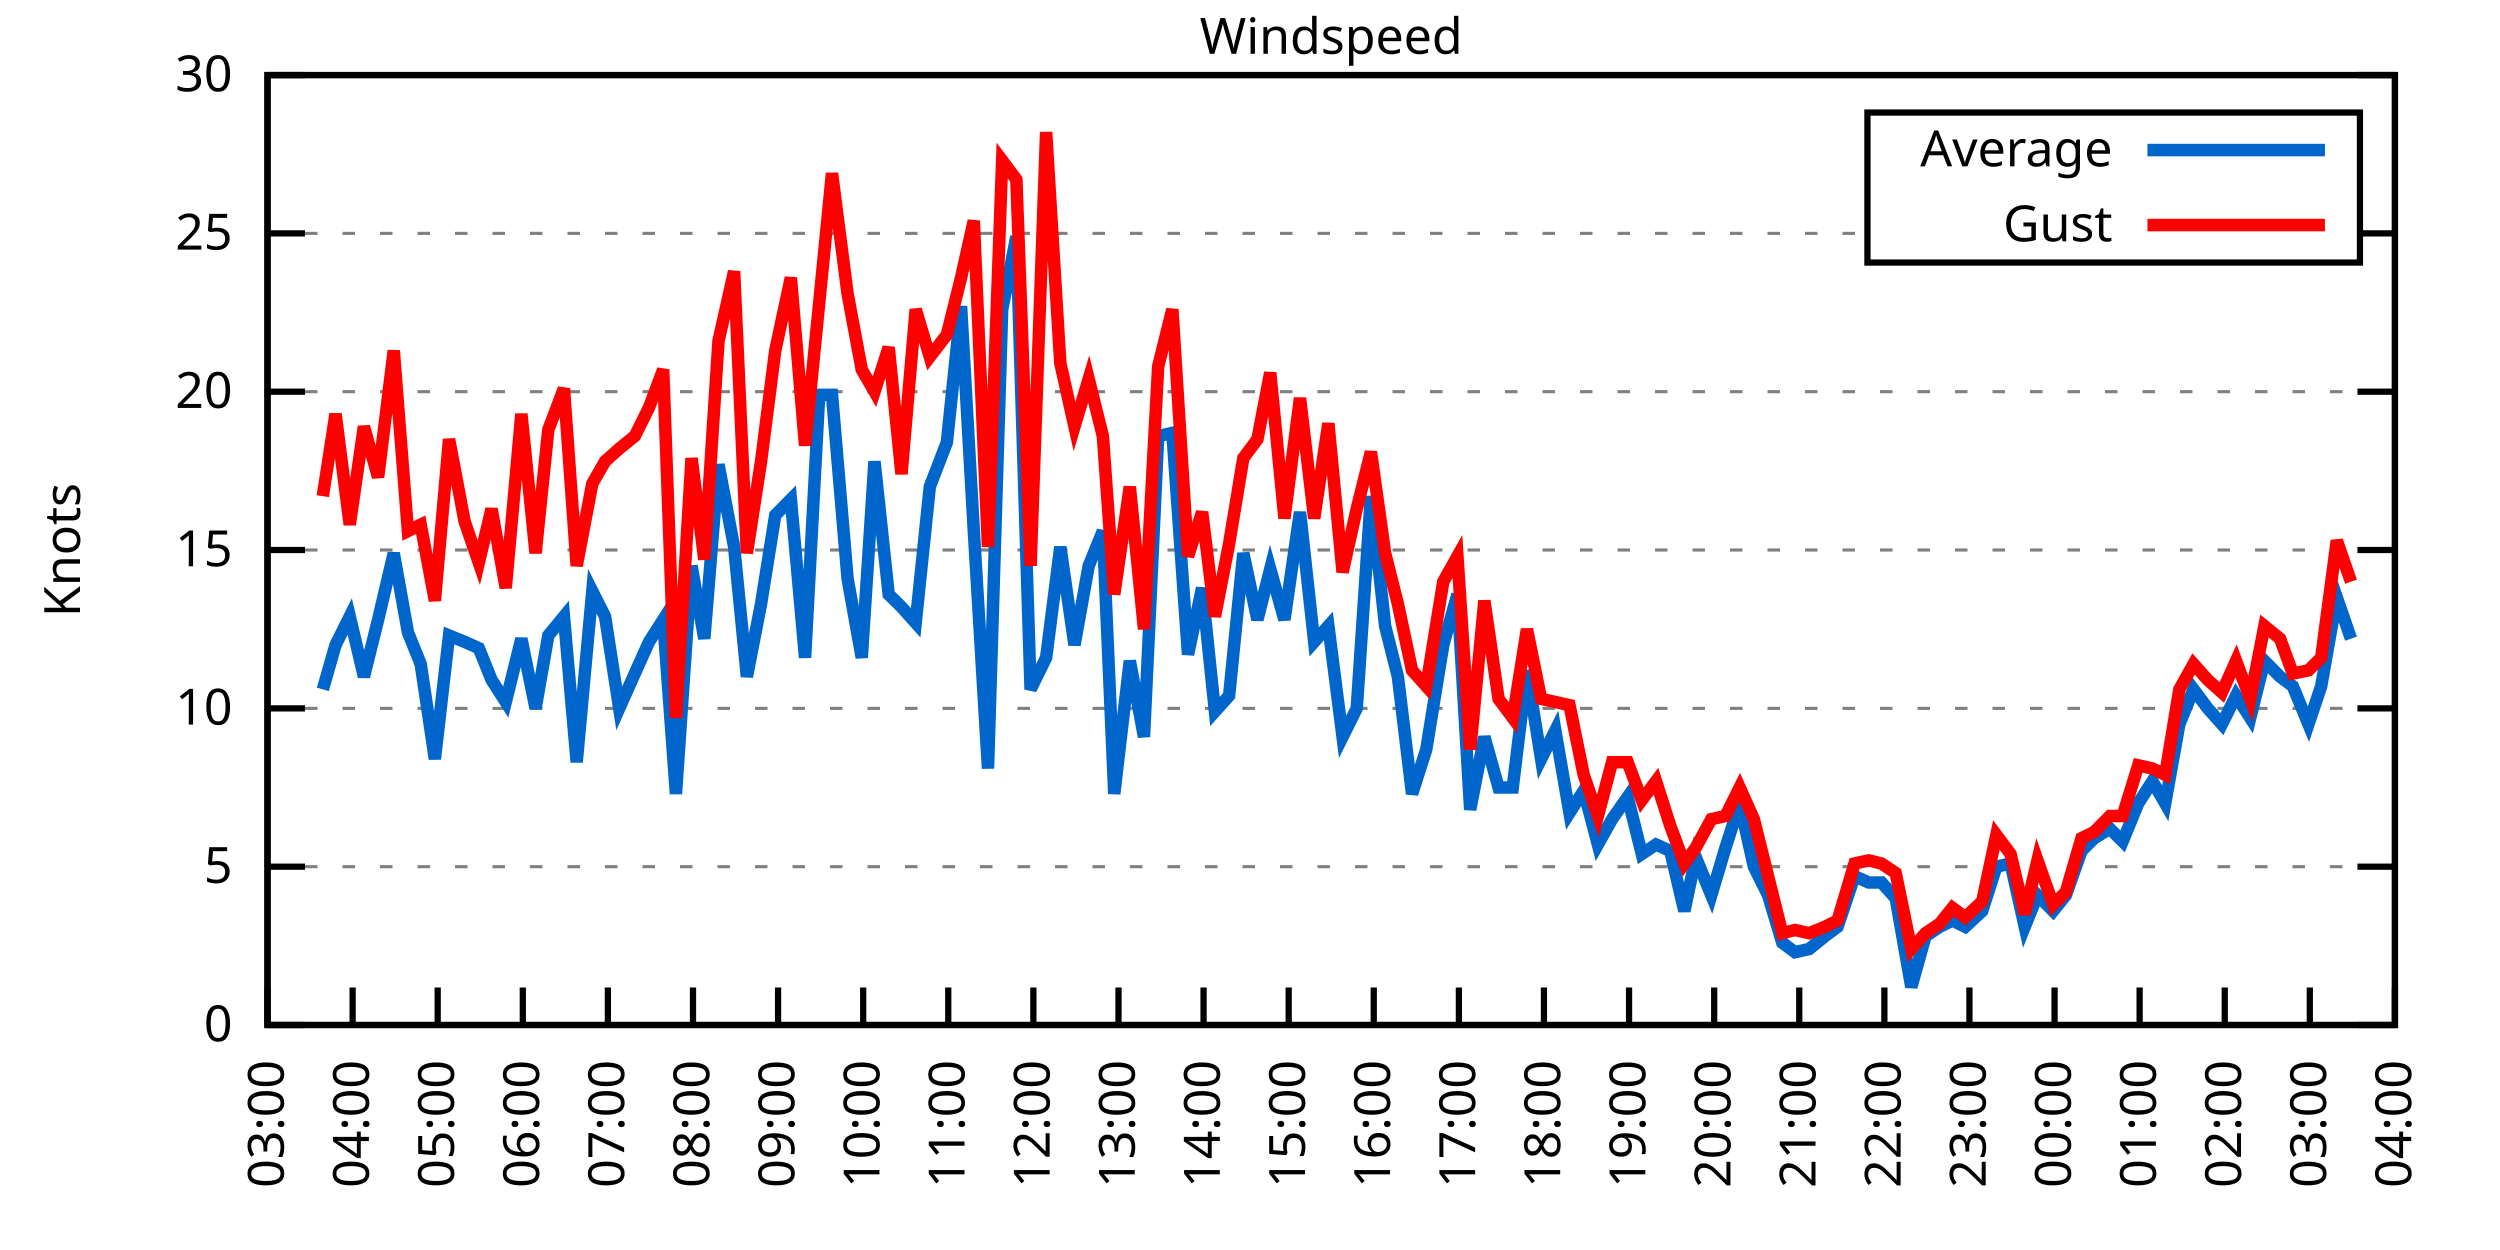
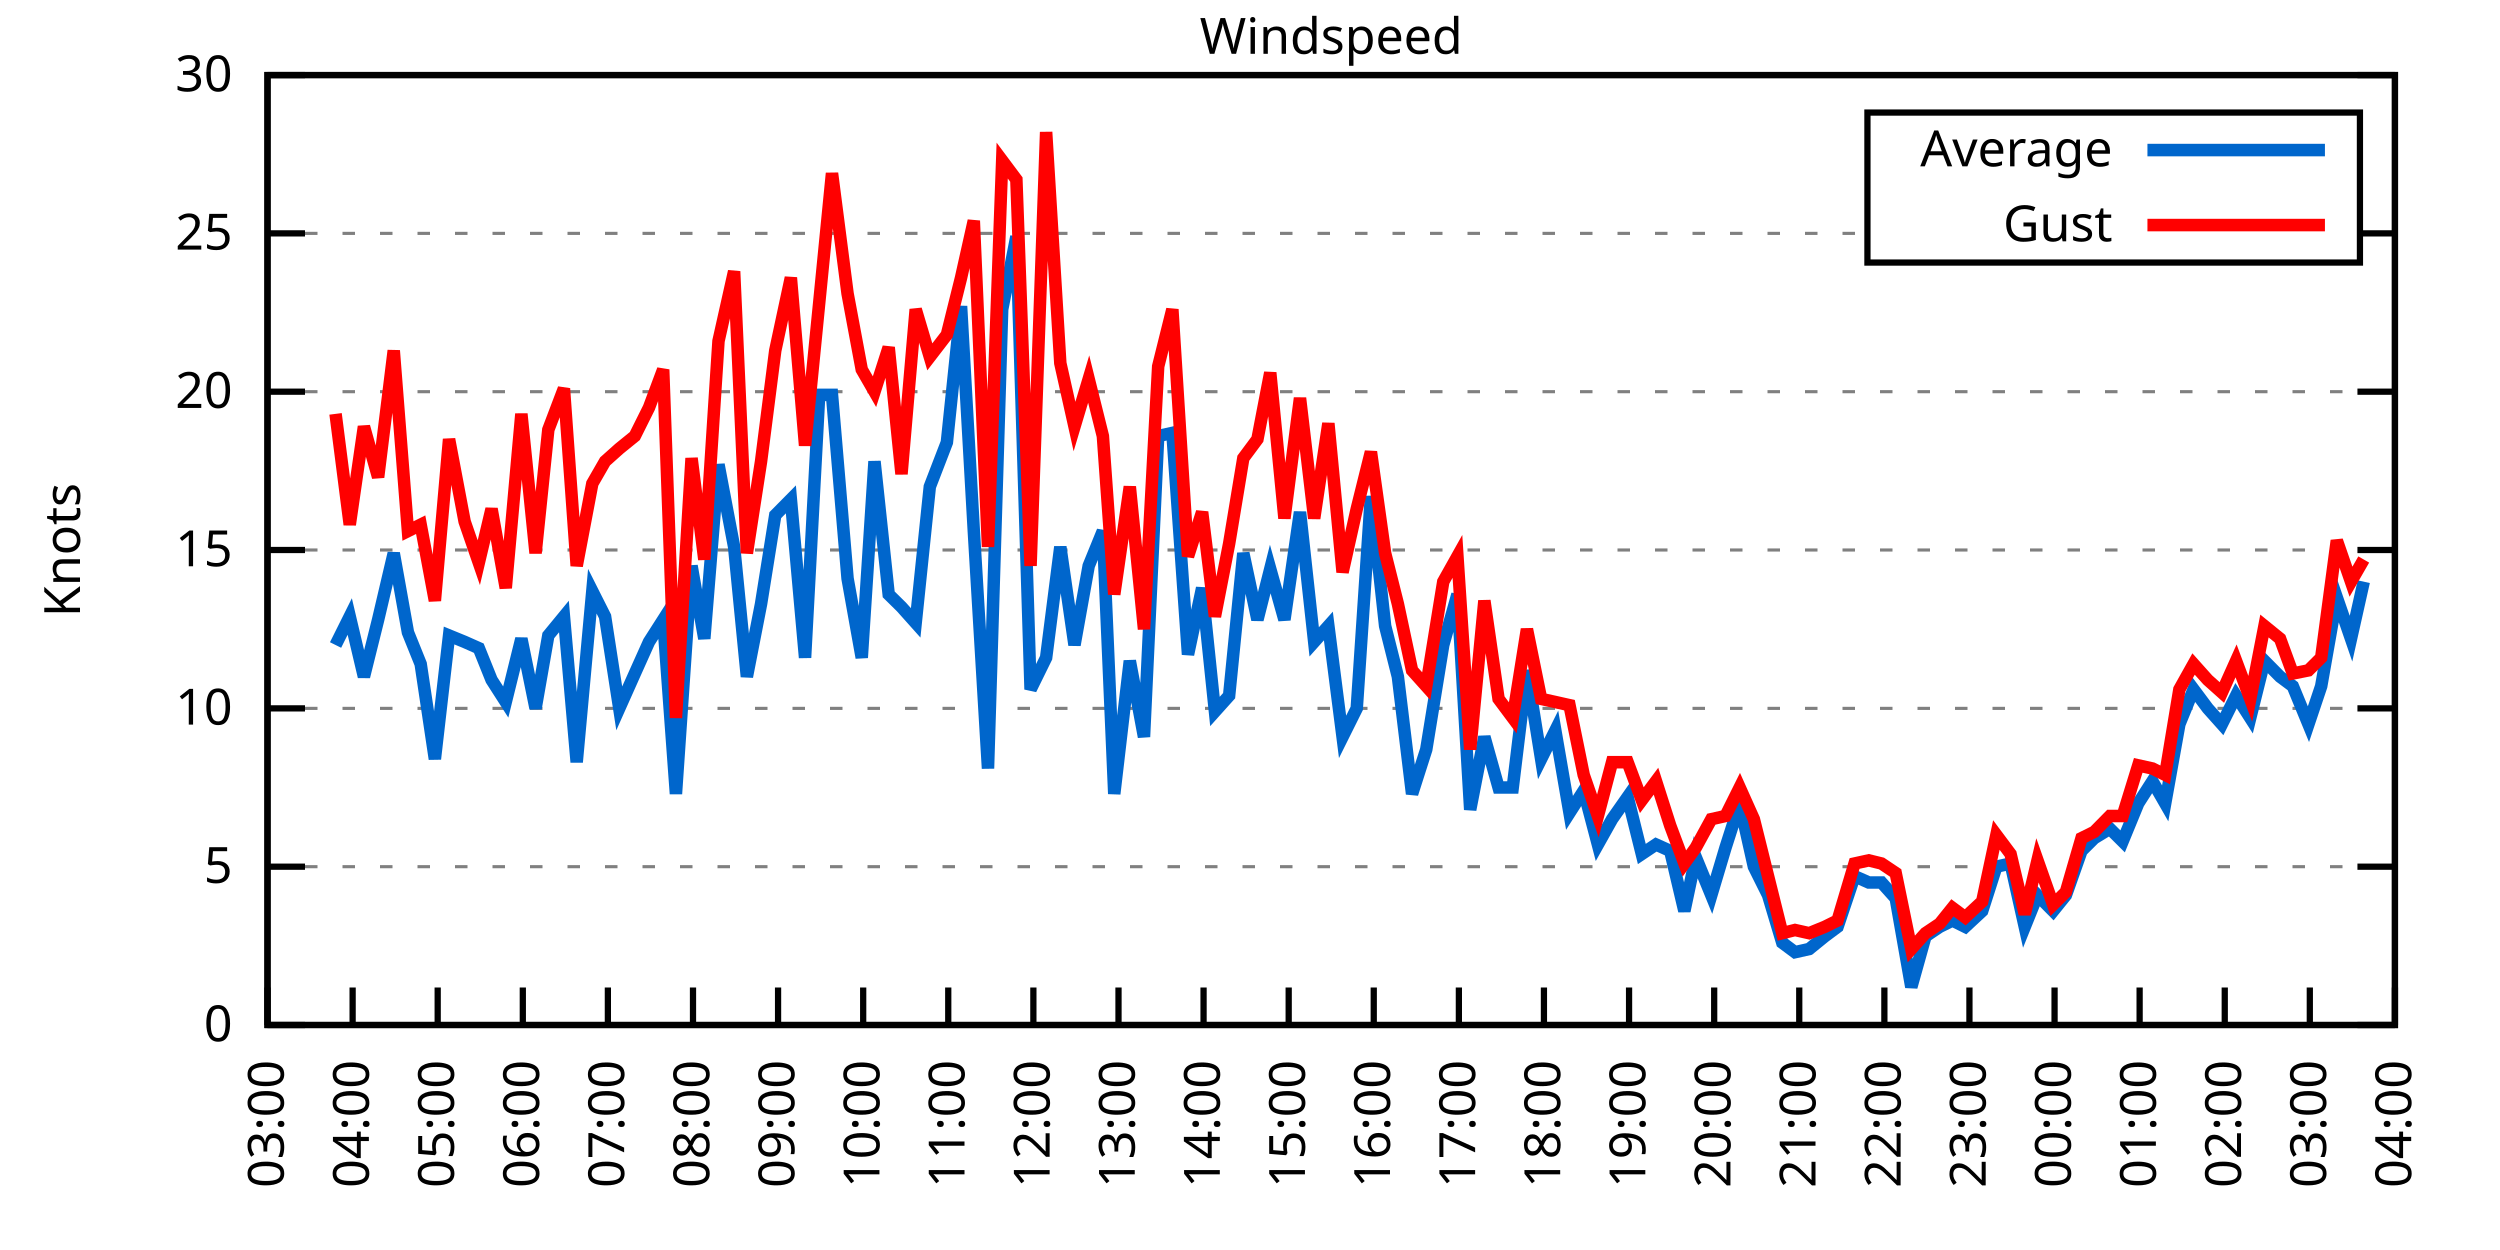
<svg xmlns="http://www.w3.org/2000/svg" xmlns:xlink="http://www.w3.org/1999/xlink" width="400" height="200" viewBox="0 0 400 200">
  <g id="gnuplot_canvas">
    <rect x="0" y="0" width="400" height="200" fill="none" />
    <defs>
      <circle id="gpDot" r="0.5" stroke-width="0.5" stroke="currentColor" />
      <path id="gpPt0" stroke-width="0.333" stroke="currentColor" d="M-1,0 h2 M0,-1 v2" />
      <path id="gpPt1" stroke-width="0.333" stroke="currentColor" d="M-1,-1 L1,1 M1,-1 L-1,1" />
      <path id="gpPt2" stroke-width="0.333" stroke="currentColor" d="M-1,0 L1,0 M0,-1 L0,1 M-1,-1 L1,1 M-1,1 L1,-1" />
      <rect id="gpPt3" stroke-width="0.333" stroke="currentColor" x="-1" y="-1" width="2" height="2" />
      <rect id="gpPt4" stroke-width="0.333" stroke="currentColor" fill="currentColor" x="-1" y="-1" width="2" height="2" />
      <circle id="gpPt5" stroke-width="0.333" stroke="currentColor" cx="0" cy="0" r="1" />
      <use xlink:href="#gpPt5" id="gpPt6" fill="currentColor" stroke="none" />
      <path id="gpPt7" stroke-width="0.333" stroke="currentColor" d="M0,-1.33 L-1.33,0.67 L1.33,0.67 z" />
      <use xlink:href="#gpPt7" id="gpPt8" fill="currentColor" stroke="none" />
      <use xlink:href="#gpPt7" id="gpPt9" stroke="currentColor" transform="rotate(180)" />
      <use xlink:href="#gpPt9" id="gpPt10" fill="currentColor" stroke="none" />
      <use xlink:href="#gpPt3" id="gpPt11" stroke="currentColor" transform="rotate(45)" />
      <use xlink:href="#gpPt11" id="gpPt12" fill="currentColor" stroke="none" />
      <path id="gpPt13" stroke-width="0.333" stroke="currentColor" d="M0,1.330 L1.265,0.411 L0.782,-1.067 L-0.782,-1.076 L-1.265,0.411 z" />
      <use xlink:href="#gpPt13" id="gpPt14" fill="currentColor" stroke="none" />
      <filter id="textbox" filterUnits="objectBoundingBox" x="0" y="0" height="1" width="1">
        <feFlood flood-color="white" flood-opacity="1" result="bgnd" />
        <feComposite in="SourceGraphic" in2="bgnd" operator="atop" />
      </filter>
      <filter id="greybox" filterUnits="objectBoundingBox" x="0" y="0" height="1" width="1">
        <feFlood flood-color="lightgrey" flood-opacity="1" result="grey" />
        <feComposite in="SourceGraphic" in2="grey" operator="atop" />
      </filter>
    </defs>
    <g fill="none" color="white" stroke="currentColor" stroke-width="1.00" stroke-linecap="butt" stroke-linejoin="miter">
</g>
    <g fill="none" color="black" stroke="currentColor" stroke-width="1.00" stroke-linecap="butt" stroke-linejoin="miter">
      <g stroke="none" shape-rendering="crispEdges">
        <polygon fill="rgb(255, 255, 255)" points="42.80,164.00 383.18,164.00 383.18,12.02 42.80,12.02 " />
      </g>
    </g>
    <g fill="none" color="black" stroke="currentColor" stroke-width="1.00" stroke-linecap="butt" stroke-linejoin="miter">
</g>
    <g fill="none" color="black" stroke="black" stroke-width="0.50" stroke-linecap="butt" stroke-linejoin="miter">
</g>
    <g fill="none" color="gray" stroke="currentColor" stroke-width="0.50" stroke-linecap="butt" stroke-linejoin="miter">
      <path stroke="gray" stroke-dasharray="2,4" class="gridline" d="M42.80,164.00 L383.19,164.00  " />
    </g>
    <g fill="none" color="gray" stroke="gray" stroke-width="1.00" stroke-linecap="butt" stroke-linejoin="miter">
</g>
    <g fill="none" color="black" stroke="currentColor" stroke-width="1.00" stroke-linecap="butt" stroke-linejoin="miter">
      <path stroke="black" d="M42.80,164.00 L48.80,164.00 M383.19,164.00 L377.19,164.00  " />
      <g transform="translate(37.20,166.60)" stroke="none" fill="black" font-family="Sans" font-size="8.00" text-anchor="end">
        <text>
          <tspan font-family="Sans"> 0</tspan>
        </text>
      </g>
    </g>
    <g fill="none" color="black" stroke="currentColor" stroke-width="1.00" stroke-linecap="butt" stroke-linejoin="miter">
</g>
    <g fill="none" color="black" stroke="black" stroke-width="0.50" stroke-linecap="butt" stroke-linejoin="miter">
</g>
    <g fill="none" color="gray" stroke="currentColor" stroke-width="0.50" stroke-linecap="butt" stroke-linejoin="miter">
      <path stroke="gray" stroke-dasharray="2,4" class="gridline" d="M42.80,138.67 L383.19,138.67  " />
    </g>
    <g fill="none" color="gray" stroke="gray" stroke-width="1.00" stroke-linecap="butt" stroke-linejoin="miter">
</g>
    <g fill="none" color="black" stroke="currentColor" stroke-width="1.00" stroke-linecap="butt" stroke-linejoin="miter">
      <path stroke="black" d="M42.80,138.67 L48.80,138.67 M383.19,138.67 L377.19,138.67  " />
      <g transform="translate(37.20,141.27)" stroke="none" fill="black" font-family="Sans" font-size="8.00" text-anchor="end">
        <text>
          <tspan font-family="Sans"> 5</tspan>
        </text>
      </g>
    </g>
    <g fill="none" color="black" stroke="currentColor" stroke-width="1.00" stroke-linecap="butt" stroke-linejoin="miter">
</g>
    <g fill="none" color="black" stroke="black" stroke-width="0.50" stroke-linecap="butt" stroke-linejoin="miter">
</g>
    <g fill="none" color="gray" stroke="currentColor" stroke-width="0.50" stroke-linecap="butt" stroke-linejoin="miter">
      <path stroke="gray" stroke-dasharray="2,4" class="gridline" d="M42.80,113.34 L383.19,113.34  " />
    </g>
    <g fill="none" color="gray" stroke="gray" stroke-width="1.00" stroke-linecap="butt" stroke-linejoin="miter">
</g>
    <g fill="none" color="black" stroke="currentColor" stroke-width="1.00" stroke-linecap="butt" stroke-linejoin="miter">
      <path stroke="black" d="M42.80,113.34 L48.80,113.34 M383.19,113.34 L377.19,113.34  " />
      <g transform="translate(37.20,115.94)" stroke="none" fill="black" font-family="Sans" font-size="8.00" text-anchor="end">
        <text>
          <tspan font-family="Sans"> 10</tspan>
        </text>
      </g>
    </g>
    <g fill="none" color="black" stroke="currentColor" stroke-width="1.00" stroke-linecap="butt" stroke-linejoin="miter">
</g>
    <g fill="none" color="black" stroke="black" stroke-width="0.50" stroke-linecap="butt" stroke-linejoin="miter">
</g>
    <g fill="none" color="gray" stroke="currentColor" stroke-width="0.50" stroke-linecap="butt" stroke-linejoin="miter">
      <path stroke="gray" stroke-dasharray="2,4" class="gridline" d="M42.80,88.00 L383.19,88.00  " />
    </g>
    <g fill="none" color="gray" stroke="gray" stroke-width="1.00" stroke-linecap="butt" stroke-linejoin="miter">
</g>
    <g fill="none" color="black" stroke="currentColor" stroke-width="1.00" stroke-linecap="butt" stroke-linejoin="miter">
      <path stroke="black" d="M42.80,88.00 L48.80,88.00 M383.19,88.00 L377.19,88.00  " />
      <g transform="translate(37.20,90.60)" stroke="none" fill="black" font-family="Sans" font-size="8.00" text-anchor="end">
        <text>
          <tspan font-family="Sans"> 15</tspan>
        </text>
      </g>
    </g>
    <g fill="none" color="black" stroke="currentColor" stroke-width="1.00" stroke-linecap="butt" stroke-linejoin="miter">
</g>
    <g fill="none" color="black" stroke="black" stroke-width="0.50" stroke-linecap="butt" stroke-linejoin="miter">
</g>
    <g fill="none" color="gray" stroke="currentColor" stroke-width="0.50" stroke-linecap="butt" stroke-linejoin="miter">
      <path stroke="gray" stroke-dasharray="2,4" class="gridline" d="M42.80,62.67 L383.19,62.67  " />
    </g>
    <g fill="none" color="gray" stroke="gray" stroke-width="1.00" stroke-linecap="butt" stroke-linejoin="miter">
</g>
    <g fill="none" color="black" stroke="currentColor" stroke-width="1.00" stroke-linecap="butt" stroke-linejoin="miter">
      <path stroke="black" d="M42.80,62.67 L48.80,62.67 M383.19,62.67 L377.19,62.67  " />
      <g transform="translate(37.20,65.27)" stroke="none" fill="black" font-family="Sans" font-size="8.00" text-anchor="end">
        <text>
          <tspan font-family="Sans"> 20</tspan>
        </text>
      </g>
    </g>
    <g fill="none" color="black" stroke="currentColor" stroke-width="1.00" stroke-linecap="butt" stroke-linejoin="miter">
</g>
    <g fill="none" color="black" stroke="black" stroke-width="0.50" stroke-linecap="butt" stroke-linejoin="miter">
</g>
    <g fill="none" color="gray" stroke="currentColor" stroke-width="0.50" stroke-linecap="butt" stroke-linejoin="miter">
      <path stroke="gray" stroke-dasharray="2,4" class="gridline" d="M42.80,37.34 L298.79,37.34 M377.59,37.34 L383.19,37.34  " />
    </g>
    <g fill="none" color="gray" stroke="gray" stroke-width="1.00" stroke-linecap="butt" stroke-linejoin="miter">
</g>
    <g fill="none" color="black" stroke="currentColor" stroke-width="1.00" stroke-linecap="butt" stroke-linejoin="miter">
      <path stroke="black" d="M42.80,37.34 L48.80,37.34 M383.19,37.34 L377.19,37.34  " />
      <g transform="translate(37.20,39.94)" stroke="none" fill="black" font-family="Sans" font-size="8.00" text-anchor="end">
        <text>
          <tspan font-family="Sans"> 25</tspan>
        </text>
      </g>
    </g>
    <g fill="none" color="black" stroke="currentColor" stroke-width="1.00" stroke-linecap="butt" stroke-linejoin="miter">
</g>
    <g fill="none" color="black" stroke="black" stroke-width="0.50" stroke-linecap="butt" stroke-linejoin="miter">
</g>
    <g fill="none" color="gray" stroke="currentColor" stroke-width="0.50" stroke-linecap="butt" stroke-linejoin="miter">
      <path stroke="gray" stroke-dasharray="2,4" class="gridline" d="M42.80,12.01 L383.19,12.01  " />
    </g>
    <g fill="none" color="gray" stroke="gray" stroke-width="1.00" stroke-linecap="butt" stroke-linejoin="miter">
</g>
    <g fill="none" color="black" stroke="currentColor" stroke-width="1.00" stroke-linecap="butt" stroke-linejoin="miter">
      <path stroke="black" d="M42.80,12.01 L48.80,12.01 M383.19,12.01 L377.19,12.01  " />
      <g transform="translate(37.20,14.61)" stroke="none" fill="black" font-family="Sans" font-size="8.00" text-anchor="end">
        <text>
          <tspan font-family="Sans"> 30</tspan>
        </text>
      </g>
    </g>
    <g fill="none" color="black" stroke="currentColor" stroke-width="1.00" stroke-linecap="butt" stroke-linejoin="miter">
      <path stroke="black" d="M42.80,164.00 L42.80,158.00  " />
      <g transform="translate(45.40,169.60) rotate(270.00)" stroke="none" fill="black" font-family="Sans" font-size="8.00" text-anchor="end">
        <text>
          <tspan font-family="Sans">03:00</tspan>
        </text>
      </g>
    </g>
    <g fill="none" color="black" stroke="currentColor" stroke-width="1.00" stroke-linecap="butt" stroke-linejoin="miter">
      <path stroke="black" d="M56.42,164.00 L56.42,158.00  " />
      <g transform="translate(59.02,169.60) rotate(270.00)" stroke="none" fill="black" font-family="Sans" font-size="8.00" text-anchor="end">
        <text>
          <tspan font-family="Sans">04:00</tspan>
        </text>
      </g>
    </g>
    <g fill="none" color="black" stroke="currentColor" stroke-width="1.00" stroke-linecap="butt" stroke-linejoin="miter">
      <path stroke="black" d="M70.03,164.00 L70.03,158.00  " />
      <g transform="translate(72.63,169.60) rotate(270.00)" stroke="none" fill="black" font-family="Sans" font-size="8.00" text-anchor="end">
        <text>
          <tspan font-family="Sans">05:00</tspan>
        </text>
      </g>
    </g>
    <g fill="none" color="black" stroke="currentColor" stroke-width="1.00" stroke-linecap="butt" stroke-linejoin="miter">
      <path stroke="black" d="M83.65,164.00 L83.65,158.00  " />
      <g transform="translate(86.25,169.60) rotate(270.00)" stroke="none" fill="black" font-family="Sans" font-size="8.00" text-anchor="end">
        <text>
          <tspan font-family="Sans">06:00</tspan>
        </text>
      </g>
    </g>
    <g fill="none" color="black" stroke="currentColor" stroke-width="1.00" stroke-linecap="butt" stroke-linejoin="miter">
      <path stroke="black" d="M97.26,164.00 L97.26,158.00  " />
      <g transform="translate(99.86,169.60) rotate(270.00)" stroke="none" fill="black" font-family="Sans" font-size="8.00" text-anchor="end">
        <text>
          <tspan font-family="Sans">07:00</tspan>
        </text>
      </g>
    </g>
    <g fill="none" color="black" stroke="currentColor" stroke-width="1.00" stroke-linecap="butt" stroke-linejoin="miter">
      <path stroke="black" d="M110.88,164.00 L110.88,158.00  " />
      <g transform="translate(113.48,169.60) rotate(270.00)" stroke="none" fill="black" font-family="Sans" font-size="8.00" text-anchor="end">
        <text>
          <tspan font-family="Sans">08:00</tspan>
        </text>
      </g>
    </g>
    <g fill="none" color="black" stroke="currentColor" stroke-width="1.00" stroke-linecap="butt" stroke-linejoin="miter">
      <path stroke="black" d="M124.49,164.00 L124.49,158.00  " />
      <g transform="translate(127.09,169.60) rotate(270.00)" stroke="none" fill="black" font-family="Sans" font-size="8.00" text-anchor="end">
        <text>
          <tspan font-family="Sans">09:00</tspan>
        </text>
      </g>
    </g>
    <g fill="none" color="black" stroke="currentColor" stroke-width="1.00" stroke-linecap="butt" stroke-linejoin="miter">
      <path stroke="black" d="M138.11,164.00 L138.11,158.00  " />
      <g transform="translate(140.71,169.60) rotate(270.00)" stroke="none" fill="black" font-family="Sans" font-size="8.00" text-anchor="end">
        <text>
          <tspan font-family="Sans">10:00</tspan>
        </text>
      </g>
    </g>
    <g fill="none" color="black" stroke="currentColor" stroke-width="1.00" stroke-linecap="butt" stroke-linejoin="miter">
      <path stroke="black" d="M151.72,164.00 L151.72,158.00  " />
      <g transform="translate(154.32,169.60) rotate(270.00)" stroke="none" fill="black" font-family="Sans" font-size="8.00" text-anchor="end">
        <text>
          <tspan font-family="Sans">11:00</tspan>
        </text>
      </g>
    </g>
    <g fill="none" color="black" stroke="currentColor" stroke-width="1.00" stroke-linecap="butt" stroke-linejoin="miter">
      <path stroke="black" d="M165.34,164.00 L165.34,158.00  " />
      <g transform="translate(167.94,169.60) rotate(270.00)" stroke="none" fill="black" font-family="Sans" font-size="8.00" text-anchor="end">
        <text>
          <tspan font-family="Sans">12:00</tspan>
        </text>
      </g>
    </g>
    <g fill="none" color="black" stroke="currentColor" stroke-width="1.00" stroke-linecap="butt" stroke-linejoin="miter">
      <path stroke="black" d="M178.96,164.00 L178.96,158.00  " />
      <g transform="translate(181.56,169.60) rotate(270.00)" stroke="none" fill="black" font-family="Sans" font-size="8.00" text-anchor="end">
        <text>
          <tspan font-family="Sans">13:00</tspan>
        </text>
      </g>
    </g>
    <g fill="none" color="black" stroke="currentColor" stroke-width="1.00" stroke-linecap="butt" stroke-linejoin="miter">
      <path stroke="black" d="M192.57,164.00 L192.57,158.00  " />
      <g transform="translate(195.17,169.60) rotate(270.00)" stroke="none" fill="black" font-family="Sans" font-size="8.00" text-anchor="end">
        <text>
          <tspan font-family="Sans">14:00</tspan>
        </text>
      </g>
    </g>
    <g fill="none" color="black" stroke="currentColor" stroke-width="1.00" stroke-linecap="butt" stroke-linejoin="miter">
      <path stroke="black" d="M206.19,164.00 L206.19,158.00  " />
      <g transform="translate(208.79,169.60) rotate(270.00)" stroke="none" fill="black" font-family="Sans" font-size="8.00" text-anchor="end">
        <text>
          <tspan font-family="Sans">15:00</tspan>
        </text>
      </g>
    </g>
    <g fill="none" color="black" stroke="currentColor" stroke-width="1.00" stroke-linecap="butt" stroke-linejoin="miter">
      <path stroke="black" d="M219.80,164.00 L219.80,158.00  " />
      <g transform="translate(222.40,169.60) rotate(270.00)" stroke="none" fill="black" font-family="Sans" font-size="8.00" text-anchor="end">
        <text>
          <tspan font-family="Sans">16:00</tspan>
        </text>
      </g>
    </g>
    <g fill="none" color="black" stroke="currentColor" stroke-width="1.00" stroke-linecap="butt" stroke-linejoin="miter">
      <path stroke="black" d="M233.42,164.00 L233.42,158.00  " />
      <g transform="translate(236.02,169.60) rotate(270.00)" stroke="none" fill="black" font-family="Sans" font-size="8.00" text-anchor="end">
        <text>
          <tspan font-family="Sans">17:00</tspan>
        </text>
      </g>
    </g>
    <g fill="none" color="black" stroke="currentColor" stroke-width="1.00" stroke-linecap="butt" stroke-linejoin="miter">
      <path stroke="black" d="M247.03,164.00 L247.03,158.00  " />
      <g transform="translate(249.63,169.60) rotate(270.00)" stroke="none" fill="black" font-family="Sans" font-size="8.00" text-anchor="end">
        <text>
          <tspan font-family="Sans">18:00</tspan>
        </text>
      </g>
    </g>
    <g fill="none" color="black" stroke="currentColor" stroke-width="1.00" stroke-linecap="butt" stroke-linejoin="miter">
      <path stroke="black" d="M260.65,164.00 L260.65,158.00  " />
      <g transform="translate(263.25,169.60) rotate(270.00)" stroke="none" fill="black" font-family="Sans" font-size="8.00" text-anchor="end">
        <text>
          <tspan font-family="Sans">19:00</tspan>
        </text>
      </g>
    </g>
    <g fill="none" color="black" stroke="currentColor" stroke-width="1.00" stroke-linecap="butt" stroke-linejoin="miter">
      <path stroke="black" d="M274.27,164.00 L274.27,158.00  " />
      <g transform="translate(276.87,169.60) rotate(270.00)" stroke="none" fill="black" font-family="Sans" font-size="8.00" text-anchor="end">
        <text>
          <tspan font-family="Sans">20:00</tspan>
        </text>
      </g>
    </g>
    <g fill="none" color="black" stroke="currentColor" stroke-width="1.00" stroke-linecap="butt" stroke-linejoin="miter">
      <path stroke="black" d="M287.88,164.00 L287.88,158.00  " />
      <g transform="translate(290.48,169.60) rotate(270.00)" stroke="none" fill="black" font-family="Sans" font-size="8.00" text-anchor="end">
        <text>
          <tspan font-family="Sans">21:00</tspan>
        </text>
      </g>
    </g>
    <g fill="none" color="black" stroke="currentColor" stroke-width="1.00" stroke-linecap="butt" stroke-linejoin="miter">
      <path stroke="black" d="M301.50,164.00 L301.50,158.00  " />
      <g transform="translate(304.10,169.60) rotate(270.00)" stroke="none" fill="black" font-family="Sans" font-size="8.00" text-anchor="end">
        <text>
          <tspan font-family="Sans">22:00</tspan>
        </text>
      </g>
    </g>
    <g fill="none" color="black" stroke="currentColor" stroke-width="1.00" stroke-linecap="butt" stroke-linejoin="miter">
      <path stroke="black" d="M315.11,164.00 L315.11,158.00  " />
      <g transform="translate(317.71,169.60) rotate(270.00)" stroke="none" fill="black" font-family="Sans" font-size="8.00" text-anchor="end">
        <text>
          <tspan font-family="Sans">23:00</tspan>
        </text>
      </g>
    </g>
    <g fill="none" color="black" stroke="currentColor" stroke-width="1.00" stroke-linecap="butt" stroke-linejoin="miter">
      <path stroke="black" d="M328.73,164.00 L328.73,158.00  " />
      <g transform="translate(331.33,169.60) rotate(270.00)" stroke="none" fill="black" font-family="Sans" font-size="8.00" text-anchor="end">
        <text>
          <tspan font-family="Sans">00:00</tspan>
        </text>
      </g>
    </g>
    <g fill="none" color="black" stroke="currentColor" stroke-width="1.00" stroke-linecap="butt" stroke-linejoin="miter">
      <path stroke="black" d="M342.34,164.00 L342.34,158.00  " />
      <g transform="translate(344.94,169.60) rotate(270.00)" stroke="none" fill="black" font-family="Sans" font-size="8.00" text-anchor="end">
        <text>
          <tspan font-family="Sans">01:00</tspan>
        </text>
      </g>
    </g>
    <g fill="none" color="black" stroke="currentColor" stroke-width="1.00" stroke-linecap="butt" stroke-linejoin="miter">
      <path stroke="black" d="M355.96,164.00 L355.96,158.00  " />
      <g transform="translate(358.56,169.60) rotate(270.00)" stroke="none" fill="black" font-family="Sans" font-size="8.00" text-anchor="end">
        <text>
          <tspan font-family="Sans">02:00</tspan>
        </text>
      </g>
    </g>
    <g fill="none" color="black" stroke="currentColor" stroke-width="1.00" stroke-linecap="butt" stroke-linejoin="miter">
      <path stroke="black" d="M369.57,164.00 L369.57,158.00  " />
      <g transform="translate(372.17,169.60) rotate(270.00)" stroke="none" fill="black" font-family="Sans" font-size="8.00" text-anchor="end">
        <text>
          <tspan font-family="Sans">03:00</tspan>
        </text>
      </g>
    </g>
    <g fill="none" color="black" stroke="currentColor" stroke-width="1.00" stroke-linecap="butt" stroke-linejoin="miter">
      <path stroke="black" d="M383.19,164.00 L383.19,158.00  " />
      <g transform="translate(385.79,169.60) rotate(270.00)" stroke="none" fill="black" font-family="Sans" font-size="8.00" text-anchor="end">
        <text>
          <tspan font-family="Sans">04:00</tspan>
        </text>
      </g>
    </g>
    <g fill="none" color="black" stroke="currentColor" stroke-width="1.00" stroke-linecap="butt" stroke-linejoin="miter">
</g>
    <g fill="none" color="black" stroke="currentColor" stroke-width="1.00" stroke-linecap="butt" stroke-linejoin="miter">
      <path stroke="black" d="M42.80,12.01 L42.80,164.00 L383.19,164.00 L383.19,12.01 L42.80,12.01 Z  " />
    </g>
    <g fill="none" color="black" stroke="currentColor" stroke-width="1.00" stroke-linecap="butt" stroke-linejoin="miter">
</g>
    <g fill="none" color="black" stroke="currentColor" stroke-width="1.00" stroke-linecap="butt" stroke-linejoin="miter">
      <path stroke="black" d="M298.79,42.01 L298.79,18.01 L377.59,18.01 L377.59,42.01 L298.79,42.01 Z  " />
    </g>
    <g id="Windspeed_plot_1">
      <g fill="none" color="white" stroke="black" stroke-width="2.00" stroke-linecap="butt" stroke-linejoin="miter">
</g>
      <g fill="none" color="black" stroke="currentColor" stroke-width="2.00" stroke-linecap="butt" stroke-linejoin="miter">
        <g transform="translate(337.99,26.61)" stroke="none" fill="black" font-family="Sans" font-size="8.00" text-anchor="end">
          <text>
            <tspan font-family="Sans">Average</tspan>
          </text>
        </g>
      </g>
      <g fill="none" color="black" stroke="currentColor" stroke-width="2.00" stroke-linecap="butt" stroke-linejoin="miter">
-         <path stroke="rgb(  0, 102, 204)" d="M343.59,24.01 L371.99,24.01 M51.65,110.30 L53.69,103.20 L55.96,98.64 L58.23,108.27 L60.50,99.15 L63.00,88.51   L65.27,101.18 L67.31,106.24 L69.58,121.44 L71.85,101.68 L74.34,102.70 L76.61,103.71 L78.65,108.78 L80.92,112.32   L83.42,102.19 L85.69,113.34 L87.73,101.68 L90.23,98.64 L92.27,121.95 L94.77,94.59 L96.81,98.64 L99.08,113.34   L101.57,107.76 L103.84,102.70 L106.11,99.15 L108.15,127.02 L110.65,90.54 L112.69,102.19 L114.96,74.33 L117.46,87.50   L119.50,108.27 L121.77,96.62 L124.04,82.43 L126.54,79.90 L128.81,105.23 L131.07,63.18 L133.12,63.18 L135.61,92.56   L137.88,105.23 L139.92,73.82 L142.19,95.10 L144.24,97.12 L146.51,99.66 L148.77,77.87 L151.50,70.78 L153.77,48.99   L155.81,84.97 L158.08,122.96 L160.35,49.50 L162.62,37.85 L164.89,110.30 L167.38,105.23 L169.65,87.50 L171.92,103.20   L174.19,90.54 L176.46,84.97 L178.28,127.02 L180.77,105.74 L183.04,117.90 L185.31,69.77 L187.58,69.26 L190.08,104.72   L192.34,94.08 L194.39,113.84 L196.66,111.31 L198.93,88.51 L201.19,99.15 L203.24,91.04 L205.51,99.15 L208.00,81.93   L210.27,102.70 L212.54,100.16 L214.81,117.90 L217.08,113.34 L219.35,79.39 L221.62,100.16 L223.66,108.27 L225.93,127.02   L228.20,119.92 L230.92,103.20 L233.19,95.10 L235.23,129.55 L237.50,117.90 L239.77,126.00 L242.04,126.00 L244.31,107.26   L246.58,121.44 L248.85,116.88 L251.12,130.06 L253.39,126.51 L255.66,135.12 L257.93,131.07 L260.42,127.52 L262.69,136.64   L264.96,135.12 L267.23,136.14 L269.50,145.76 L271.32,137.15 L273.81,143.23 L276.08,135.63 L278.35,128.54 L280.62,138.67   L282.89,143.23 L285.16,150.83 L287.20,152.35 L289.47,151.84 L291.97,149.81 L294.01,148.29 L296.73,140.19 L299.00,141.20   L301.04,141.20 L303.31,143.73 L305.81,157.92 L308.08,149.81 L310.35,148.29 L312.39,147.28 L314.43,148.29 L317.15,145.76   L319.42,138.67 L321.69,138.16 L323.96,148.29 L326.00,143.23 L328.50,145.76 L330.54,143.23 L333.04,136.14 L335.08,134.11   L337.58,132.59 L339.62,134.62 L342.12,128.54 L344.39,124.99 L346.43,128.54 L348.70,115.87 L350.97,110.30 L353.24,113.34   L355.50,115.87 L357.77,111.31 L360.04,114.86 L362.31,105.74 L364.81,108.27 L366.85,109.79 L369.35,115.87 L371.39,109.79   L373.89,95.60 L376.16,102.19  " />
+         <path stroke="rgb(  0, 102, 204)" d="M343.59,24.01 L371.99,24.01 M53.69,103.20 L55.96,98.64 L58.23,108.27 L60.50,99.15 L63.00,88.51 L65.27,101.18   L67.31,106.24 L69.58,121.44 L71.85,101.68 L74.34,102.70 L76.61,103.71 L78.65,108.78 L80.92,112.32 L83.42,102.19   L85.69,113.34 L87.73,101.68 L90.23,98.64 L92.27,121.95 L94.77,94.59 L96.81,98.64 L99.08,113.34 L101.57,107.76   L103.84,102.70 L106.11,99.15 L108.15,127.02 L110.65,90.54 L112.69,102.19 L114.96,74.33 L117.46,87.50 L119.50,108.27   L121.77,96.62 L124.04,82.43 L126.54,79.90 L128.81,105.23 L131.07,63.18 L133.12,63.18 L135.61,92.56 L137.88,105.23   L139.92,73.82 L142.19,95.10 L144.24,97.12 L146.51,99.66 L148.77,77.87 L151.50,70.78 L153.77,48.99 L155.81,84.97   L158.08,122.96 L160.35,49.50 L162.62,37.85 L164.89,110.30 L167.38,105.23 L169.65,87.50 L171.92,103.20 L174.19,90.54   L176.46,84.97 L178.28,127.02 L180.77,105.74 L183.04,117.90 L185.31,69.77 L187.58,69.26 L190.08,104.72 L192.34,94.08   L194.39,113.84 L196.66,111.31 L198.93,88.51 L201.19,99.15 L203.24,91.04 L205.51,99.15 L208.00,81.93 L210.27,102.70   L212.54,100.16 L214.81,117.90 L217.08,113.34 L219.35,79.39 L221.62,100.16 L223.66,108.27 L225.93,127.02 L228.20,119.92   L230.92,103.20 L233.19,95.10 L235.23,129.55 L237.50,117.90 L239.77,126.00 L242.04,126.00 L244.31,107.26 L246.58,121.44   L248.85,116.88 L251.12,130.06 L253.39,126.51 L255.66,135.12 L257.93,131.07 L260.42,127.52 L262.69,136.64 L264.96,135.12   L267.23,136.14 L269.50,145.76 L271.32,137.15 L273.81,143.23 L276.08,135.63 L278.35,128.54 L280.62,138.67 L282.89,143.23   L285.16,150.83 L287.20,152.35 L289.47,151.84 L291.97,149.81 L294.01,148.29 L296.73,140.19 L299.00,141.20 L301.04,141.20   L303.31,143.73 L305.81,157.92 L308.08,149.81 L310.35,148.29 L312.39,147.28 L314.43,148.29 L317.15,145.76 L319.42,138.67   L321.69,138.16 L323.96,148.29 L326.00,143.23 L328.50,145.76 L330.54,143.23 L333.04,136.14 L335.08,134.11 L337.58,132.59   L339.62,134.62 L342.12,128.54 L344.39,124.99 L346.43,128.54 L348.70,115.87 L350.97,110.30 L353.24,113.34 L355.50,115.87   L357.77,111.31 L360.04,114.86 L362.31,105.74 L364.81,108.27 L366.85,109.79 L369.35,115.87 L371.39,109.79 L373.89,95.60   L376.16,102.19 L378.20,93.07  " />
      </g>
    </g>
    <g id="Windspeed_plot_2">
      <g fill="none" color="black" stroke="currentColor" stroke-width="2.00" stroke-linecap="butt" stroke-linejoin="miter">
        <g transform="translate(337.99,38.61)" stroke="none" fill="black" font-family="Sans" font-size="8.00" text-anchor="end">
          <text>
            <tspan font-family="Sans">Gust</tspan>
          </text>
        </g>
      </g>
      <g fill="none" color="black" stroke="currentColor" stroke-width="2.00" stroke-linecap="butt" stroke-linejoin="miter">
-         <path stroke="rgb(255,   0,   0)" d="M343.59,36.01 L371.99,36.01 M51.65,79.39 L53.69,66.22 L55.96,83.95 L58.23,68.25 L60.50,76.35 L63.00,56.09   L65.27,84.97 L67.31,83.95 L69.58,96.11 L71.85,70.27 L74.34,83.45 L76.61,90.03 L78.65,81.42 L80.92,94.08   L83.42,66.22 L85.69,88.51 L87.73,68.75 L90.23,62.17 L92.27,90.54 L94.77,77.37 L96.81,73.82 L99.08,71.79   L101.57,69.77 L103.84,65.21 L106.11,59.13 L108.15,114.86 L110.65,73.31 L112.69,89.52 L114.96,54.57 L117.46,43.42   L119.50,88.51 L121.77,73.82 L124.04,56.09 L126.54,44.43 L128.81,71.29 L131.07,48.49 L133.12,27.72 L135.61,46.97   L137.88,59.13 L139.92,62.67 L142.19,55.58 L144.24,75.85 L146.51,49.50 L148.77,57.10 L151.50,53.55 L153.77,44.43   L155.81,35.32 L158.08,87.50 L160.35,25.69 L162.62,28.73 L164.89,90.54 L167.38,21.13 L169.65,58.11 L171.92,68.25   L174.19,60.65 L176.46,69.77 L178.28,95.10 L180.77,77.87 L183.04,100.67 L185.31,58.62 L187.58,49.50 L190.08,89.02   L192.34,81.93 L194.39,98.64 L196.66,86.99 L198.93,73.31 L201.19,70.27 L203.24,59.63 L205.51,82.94 L208.00,63.69   L210.27,82.94 L212.54,67.74 L214.81,91.55 L217.08,81.42 L219.35,72.30 L221.62,88.51 L223.66,96.62 L225.93,107.26   L228.20,109.79 L230.92,93.07 L233.19,89.02 L235.23,119.92 L237.50,96.11 L239.77,111.82 L242.04,114.86 L244.31,100.67   L246.58,111.82 L248.85,112.32 L251.12,112.83 L253.39,123.98 L255.66,130.56 L257.93,121.95 L260.42,121.95 L262.69,128.03   L264.96,124.99 L267.23,132.08 L269.50,138.16 L271.32,135.63 L273.81,131.07 L276.08,130.56 L278.35,126.00 L280.62,131.07   L282.89,140.19 L285.16,149.31 L287.20,148.80 L289.47,149.31 L291.97,148.29 L294.01,147.28 L296.73,138.16 L299.00,137.66   L301.04,138.16 L303.31,139.68 L305.81,151.84 L308.08,149.31 L310.35,147.79 L312.39,145.25 L314.43,146.77 L317.15,144.24   L319.42,133.60 L321.69,136.64 L323.96,146.27 L326.00,137.66 L328.50,144.75 L330.54,142.72 L333.04,134.11 L335.08,133.10   L337.58,130.56 L339.62,130.56 L342.12,122.46 L344.39,122.96 L346.43,123.98 L348.70,110.30 L350.97,106.24 L353.24,108.78   L355.50,110.80 L357.77,105.74 L360.04,111.82 L362.31,100.16 L364.81,102.19 L366.85,107.76 L369.35,107.26 L371.39,105.23   L373.89,86.49 L376.16,93.07  " />
+         <path stroke="rgb(255,   0,   0)" d="M343.59,36.01 L371.99,36.01 M53.69,66.22 L55.96,83.95 L58.23,68.25 L60.50,76.35 L63.00,56.09 L65.27,84.97   L67.31,83.95 L69.58,96.11 L71.85,70.27 L74.34,83.45 L76.61,90.03 L78.65,81.42 L80.92,94.08 L83.42,66.22   L85.69,88.51 L87.73,68.75 L90.23,62.17 L92.27,90.54 L94.77,77.37 L96.81,73.82 L99.08,71.79 L101.57,69.77   L103.84,65.21 L106.11,59.13 L108.15,114.86 L110.65,73.31 L112.69,89.52 L114.96,54.57 L117.46,43.42 L119.50,88.51   L121.77,73.82 L124.04,56.09 L126.54,44.43 L128.81,71.29 L131.07,48.49 L133.12,27.72 L135.61,46.97 L137.88,59.13   L139.92,62.67 L142.19,55.58 L144.24,75.85 L146.51,49.50 L148.77,57.10 L151.50,53.55 L153.77,44.43 L155.81,35.32   L158.08,87.50 L160.35,25.69 L162.62,28.73 L164.89,90.54 L167.38,21.13 L169.65,58.11 L171.92,68.25 L174.19,60.65   L176.46,69.77 L178.28,95.10 L180.77,77.87 L183.04,100.67 L185.31,58.62 L187.58,49.50 L190.08,89.02 L192.34,81.93   L194.39,98.64 L196.66,86.99 L198.93,73.31 L201.19,70.27 L203.24,59.63 L205.51,82.94 L208.00,63.69 L210.27,82.94   L212.54,67.74 L214.81,91.55 L217.08,81.42 L219.35,72.30 L221.62,88.51 L223.66,96.62 L225.93,107.26 L228.20,109.79   L230.92,93.07 L233.19,89.02 L235.23,119.92 L237.50,96.11 L239.77,111.82 L242.04,114.86 L244.31,100.67 L246.58,111.82   L248.85,112.32 L251.12,112.83 L253.39,123.98 L255.66,130.56 L257.93,121.95 L260.42,121.95 L262.69,128.03 L264.96,124.99   L267.23,132.08 L269.50,138.16 L271.32,135.63 L273.81,131.07 L276.08,130.56 L278.35,126.00 L280.62,131.07 L282.89,140.19   L285.16,149.31 L287.20,148.80 L289.47,149.31 L291.97,148.29 L294.01,147.28 L296.73,138.16 L299.00,137.66 L301.04,138.16   L303.31,139.68 L305.81,151.84 L308.08,149.31 L310.35,147.79 L312.39,145.25 L314.43,146.77 L317.15,144.24 L319.42,133.60   L321.69,136.64 L323.96,146.27 L326.00,137.66 L328.50,144.75 L330.54,142.72 L333.04,134.11 L335.08,133.10 L337.58,130.56   L339.62,130.56 L342.12,122.46 L344.39,122.96 L346.43,123.98 L348.70,110.30 L350.97,106.24 L353.24,108.78 L355.50,110.80   L357.77,105.74 L360.04,111.82 L362.31,100.16 L364.81,102.19 L366.85,107.76 L369.35,107.26 L371.39,105.23 L373.89,86.49   L376.16,93.07 L378.20,89.52  " />
      </g>
    </g>
    <g fill="none" color="black" stroke="currentColor" stroke-width="2.00" stroke-linecap="butt" stroke-linejoin="miter">
</g>
    <g fill="none" color="black" stroke="black" stroke-width="1.00" stroke-linecap="butt" stroke-linejoin="miter">
</g>
    <g fill="none" color="black" stroke="currentColor" stroke-width="1.00" stroke-linecap="butt" stroke-linejoin="miter">
      <path stroke="black" d="M42.80,12.01 L42.80,164.00 L383.19,164.00 L383.19,12.01 L42.80,12.01 Z  " />
      <g transform="translate(12.80,88.01) rotate(270.00)" stroke="none" fill="black" font-family="Sans" font-size="8.00" text-anchor="middle">
        <text>
          <tspan font-family="Sans">Knots</tspan>
        </text>
      </g>
    </g>
    <g fill="none" color="black" stroke="currentColor" stroke-width="1.00" stroke-linecap="butt" stroke-linejoin="miter">
</g>
    <g fill="none" color="black" stroke="currentColor" stroke-width="1.00" stroke-linecap="butt" stroke-linejoin="miter">
      <g transform="translate(212.99,8.61)" stroke="none" fill="black" font-family="Sans" font-size="8.00" text-anchor="middle">
        <text>
          <tspan font-family="Sans">Windspeed</tspan>
        </text>
      </g>
    </g>
    <g fill="none" color="black" stroke="currentColor" stroke-width="1.00" stroke-linecap="butt" stroke-linejoin="miter">
</g>
  </g>
</svg>
